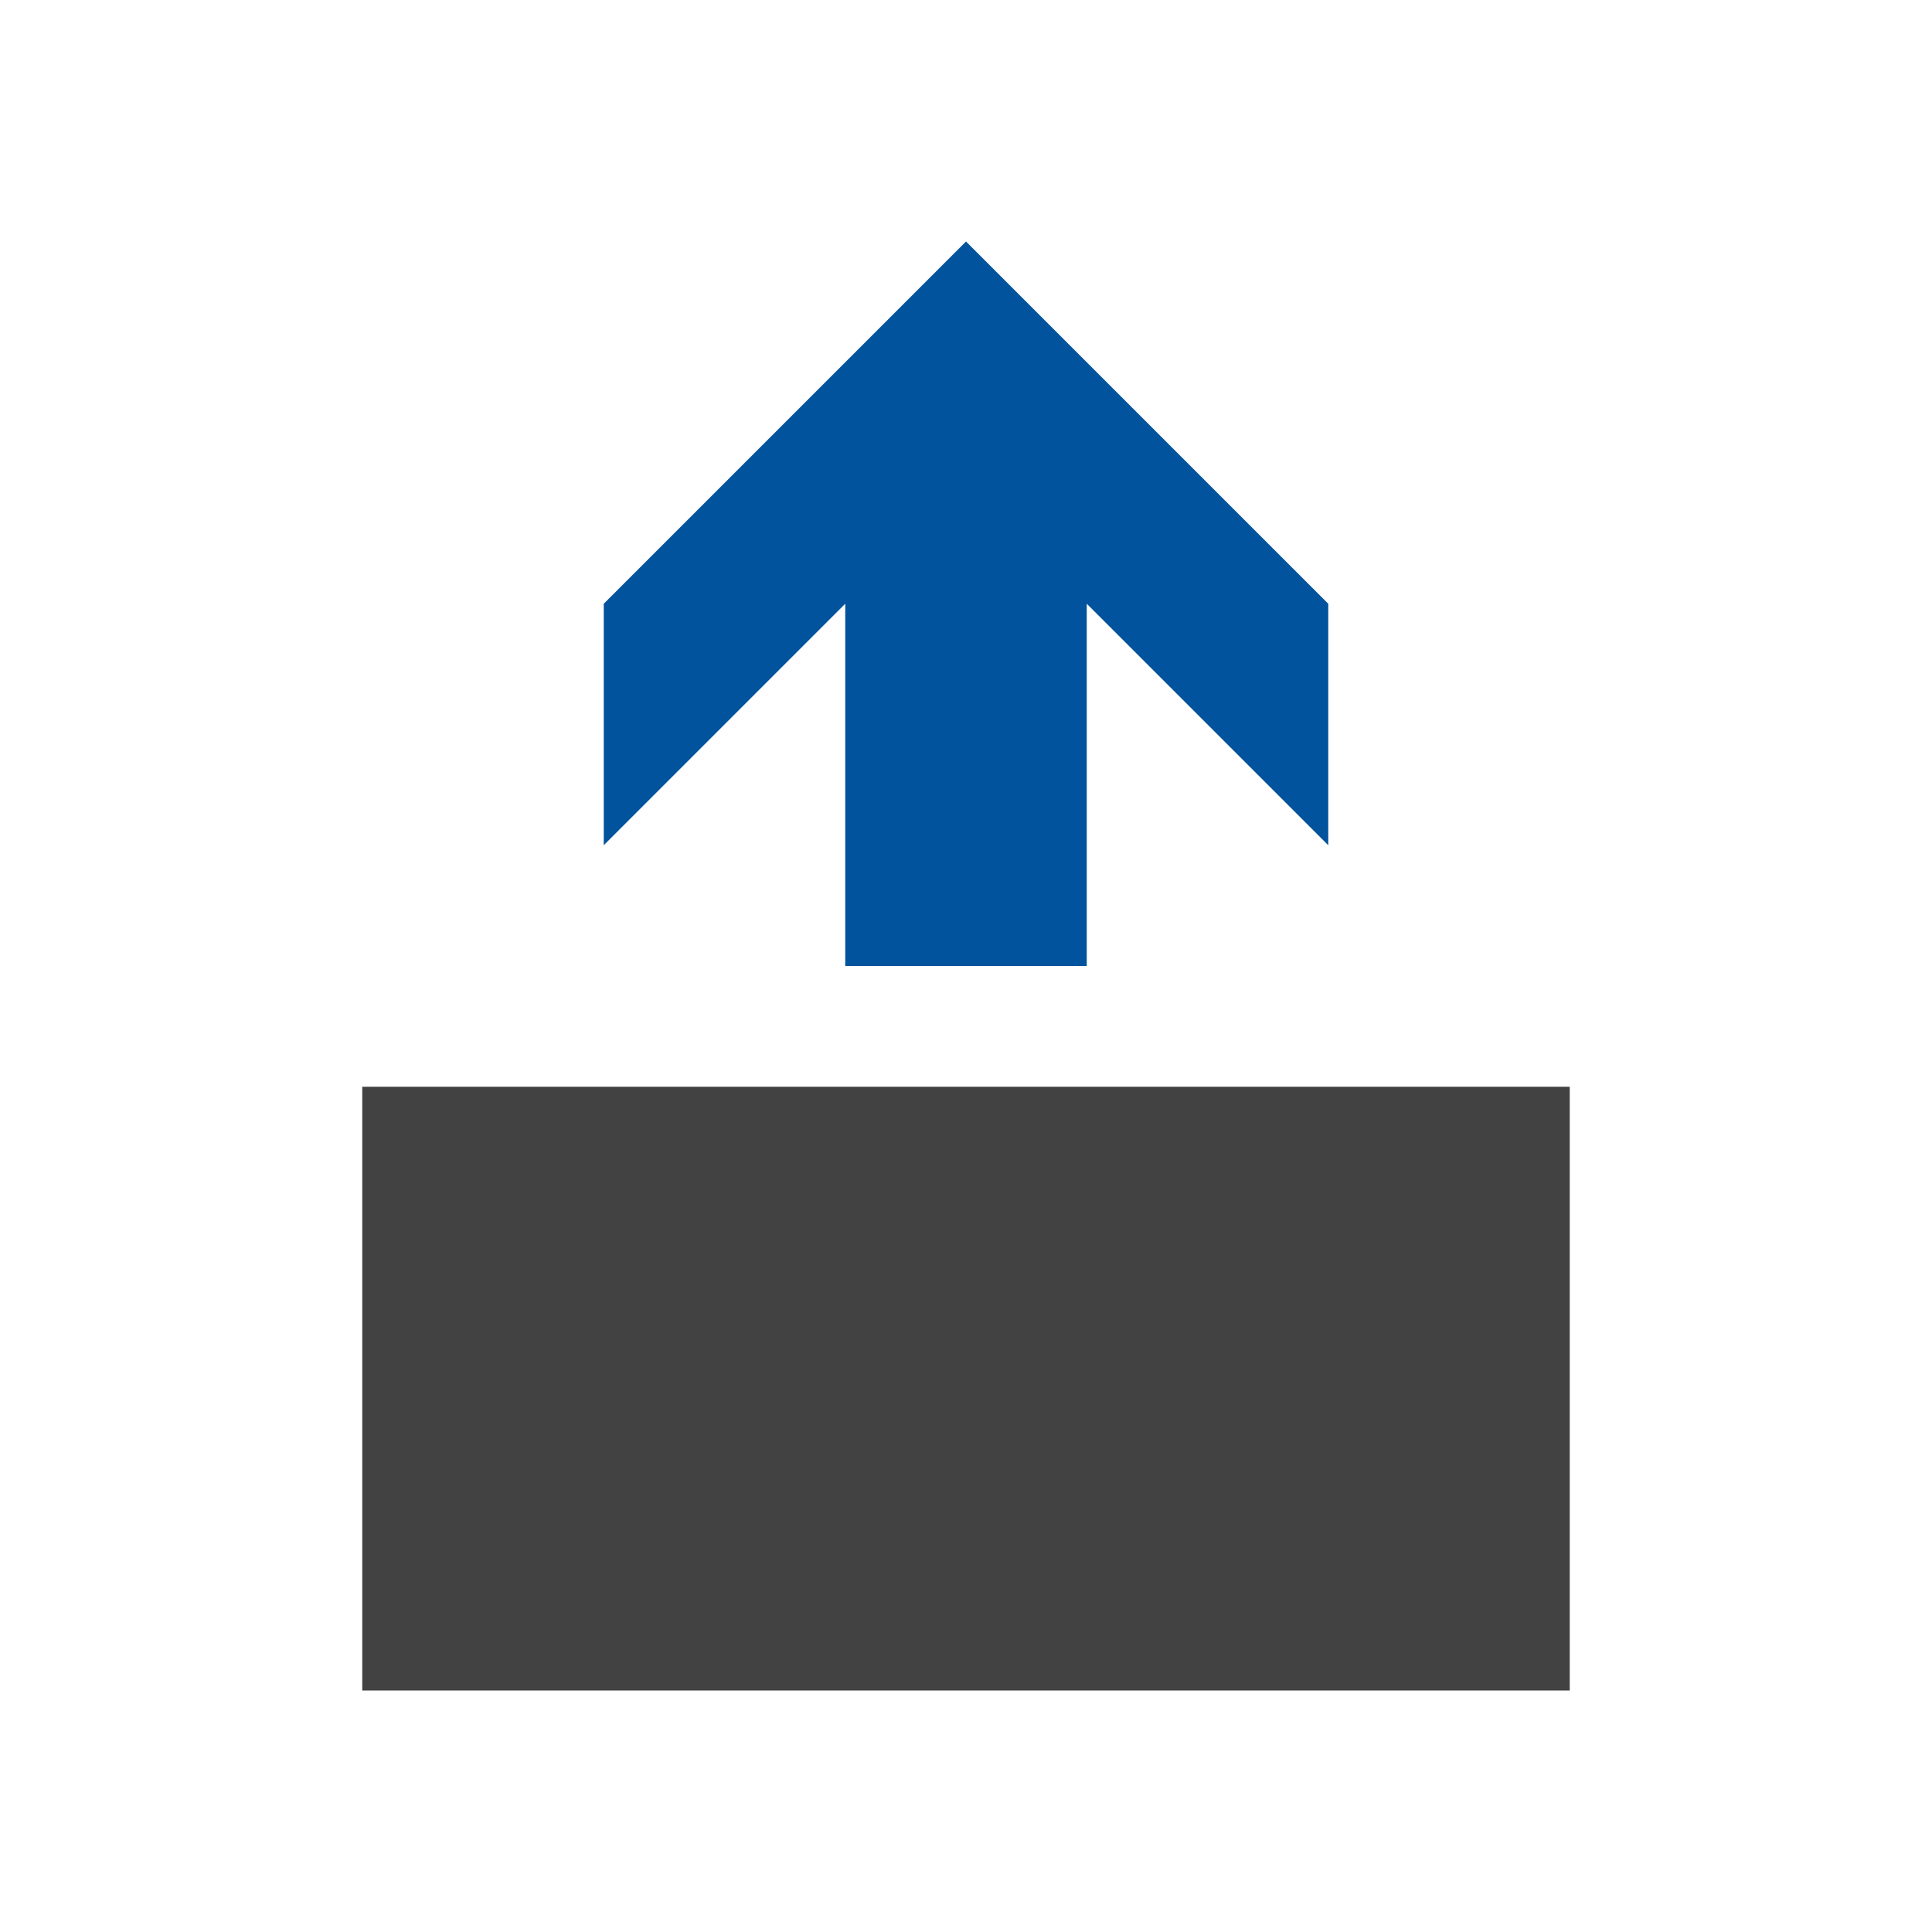
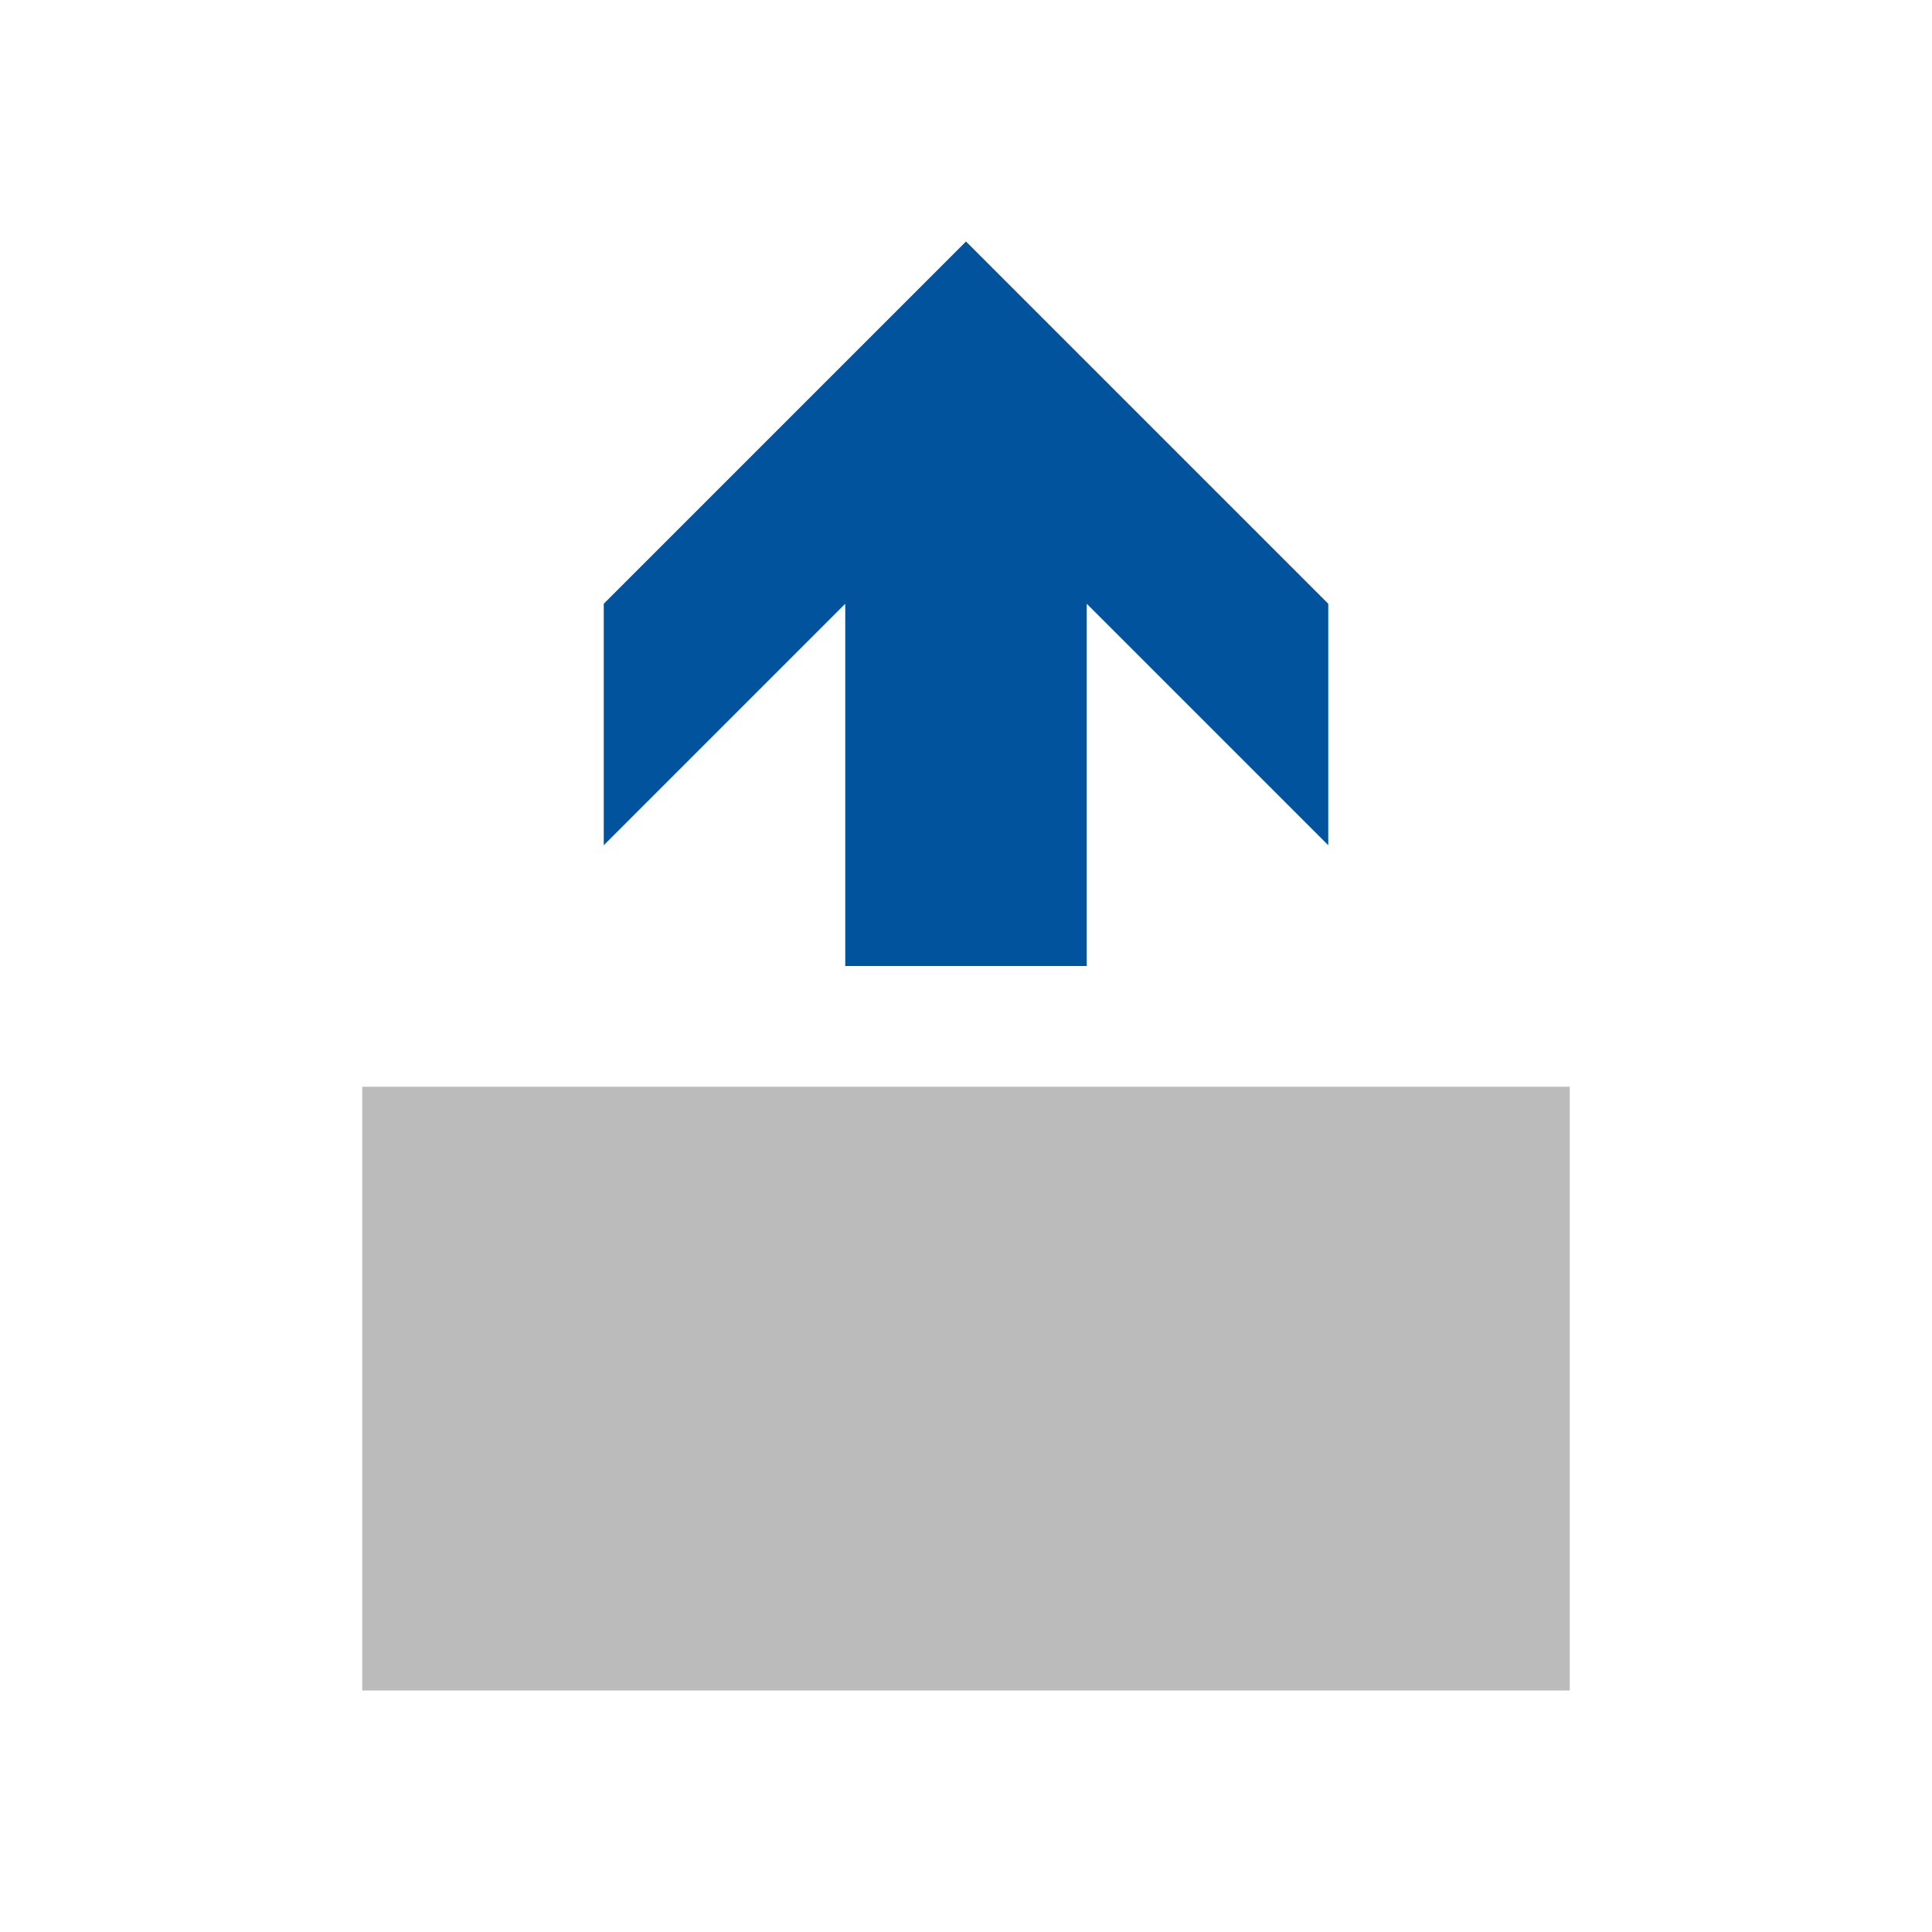
<svg xmlns="http://www.w3.org/2000/svg" width="16" height="16">
-   <path d="M3 9v5h10v-5h-10z" fill="#424242" />
+   <path d="M3 9v5h10v-5h-10z" fill="#BBBBBB" />
  <polygon points="7,8 9,8 9,5 11,7 11,5 8,2 5,5 5,7 7,5" fill="#00539C" />
</svg>
